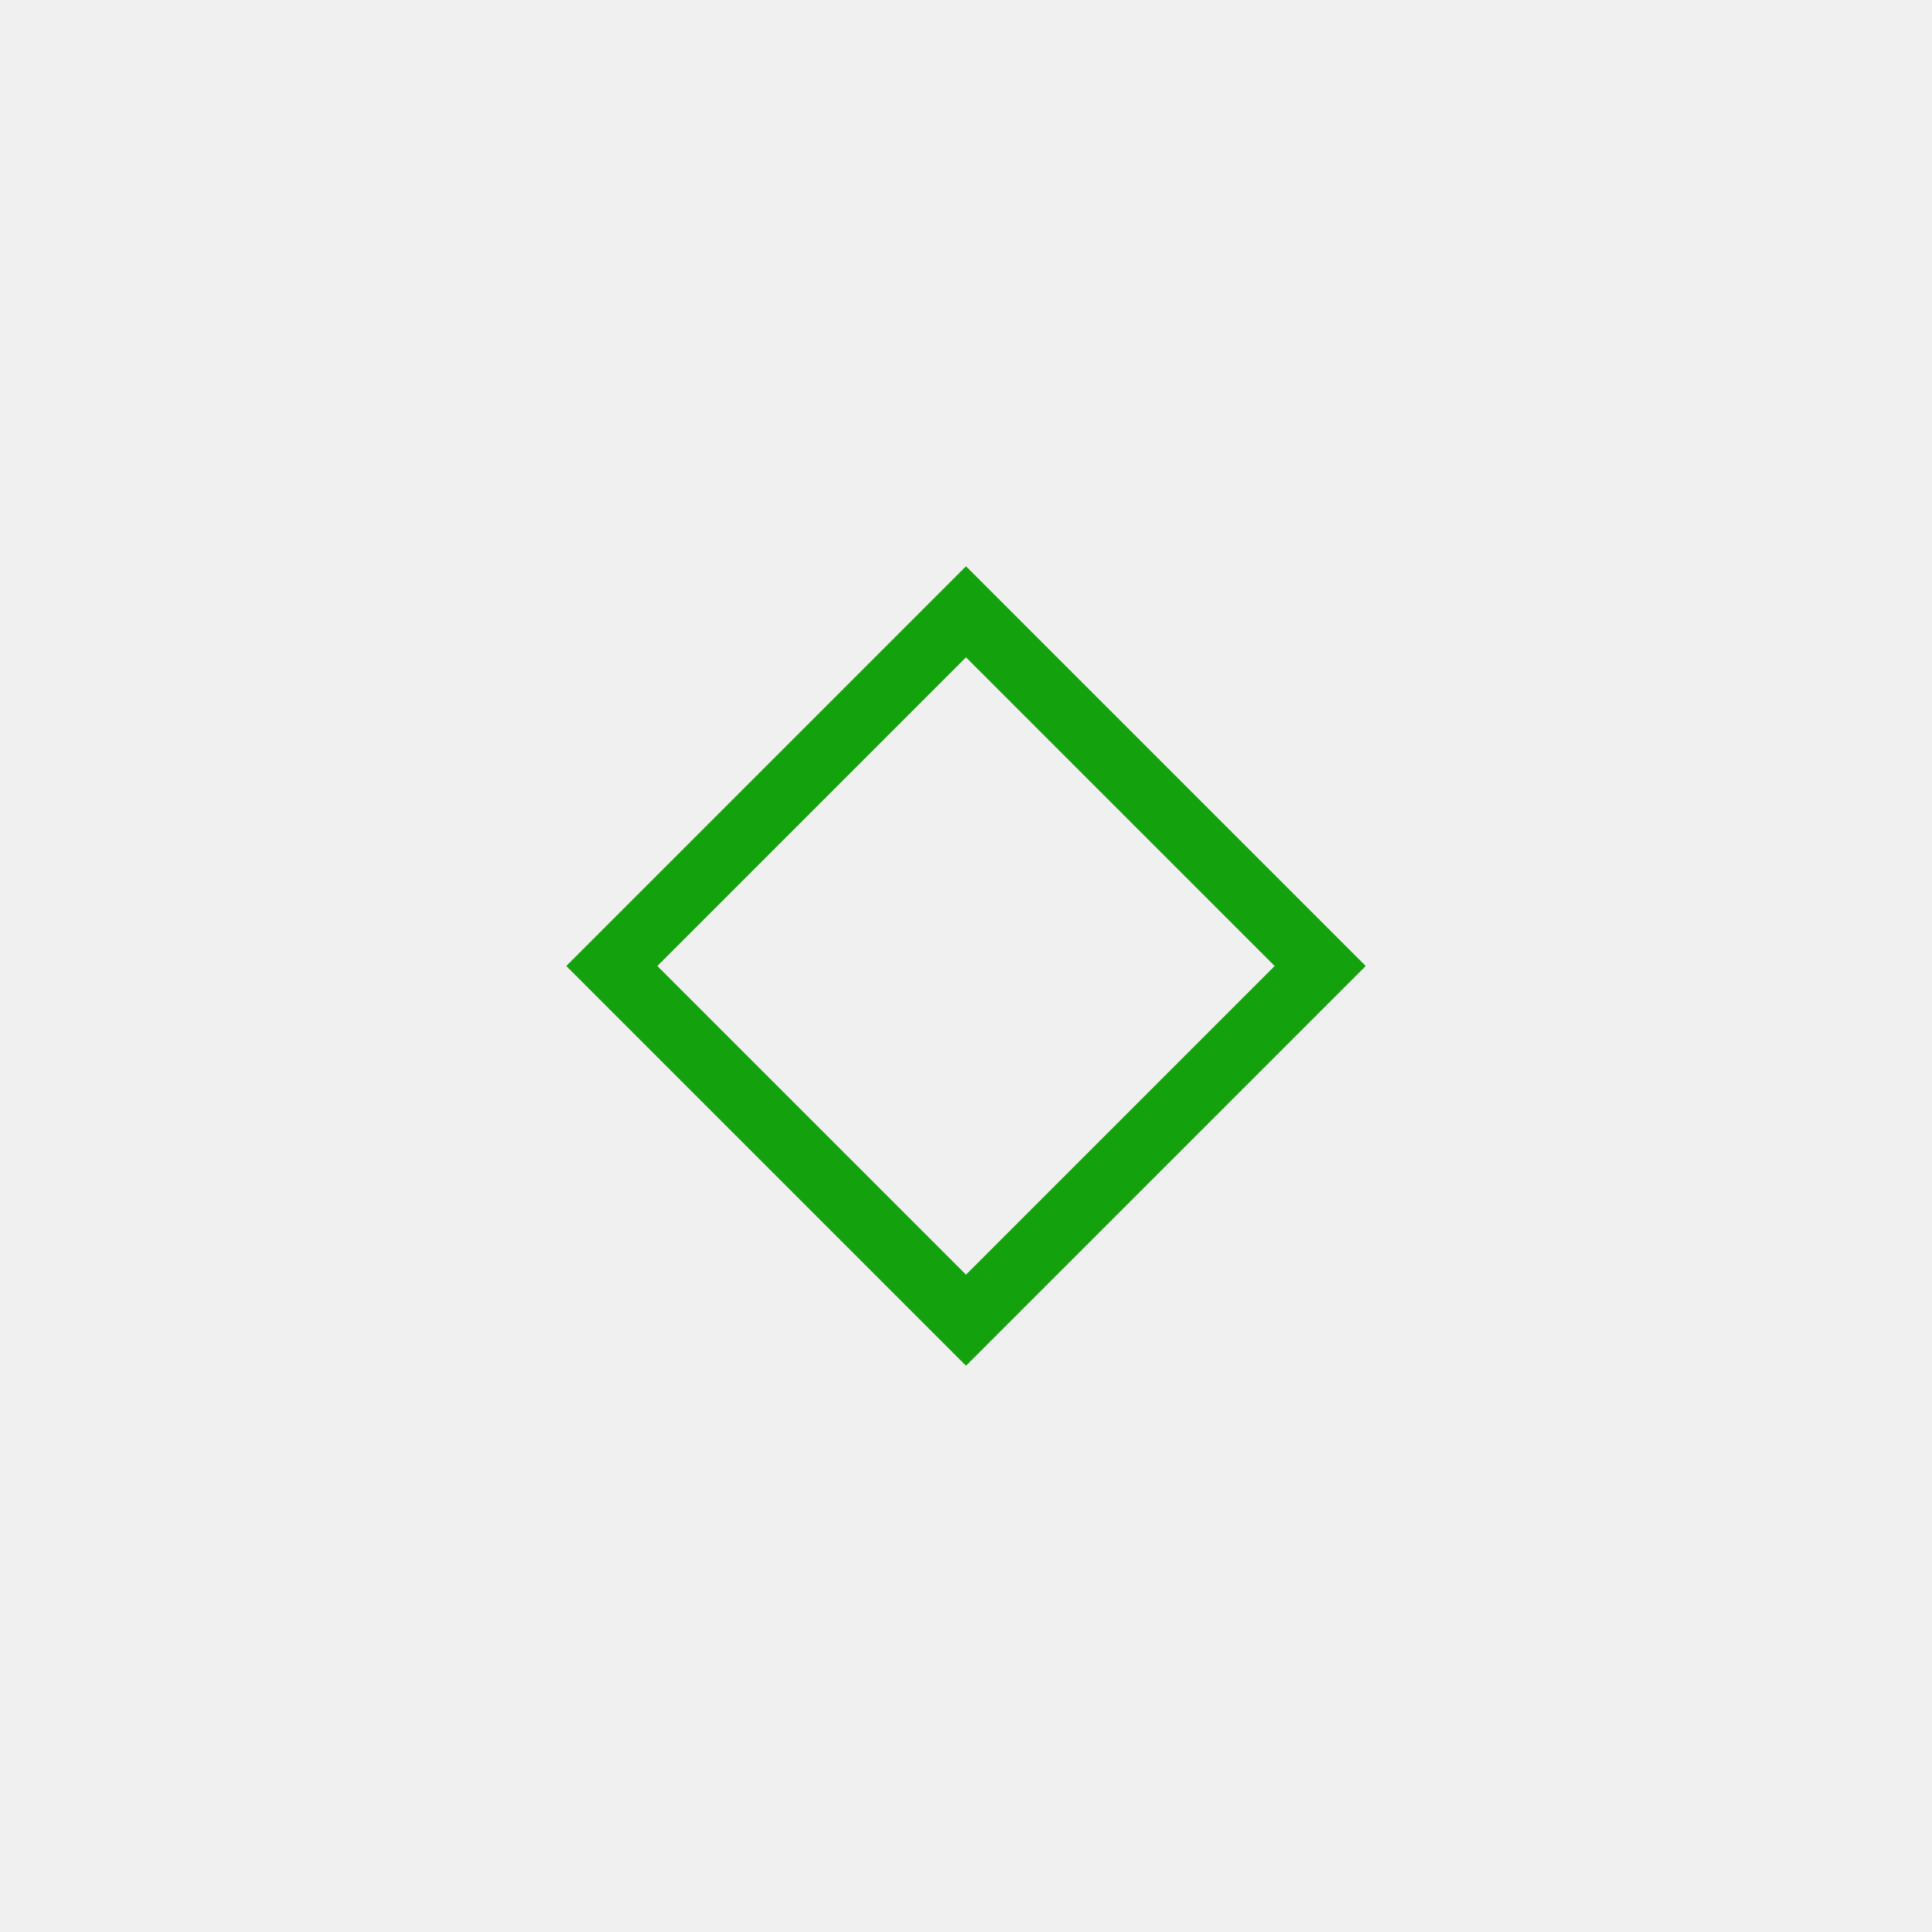
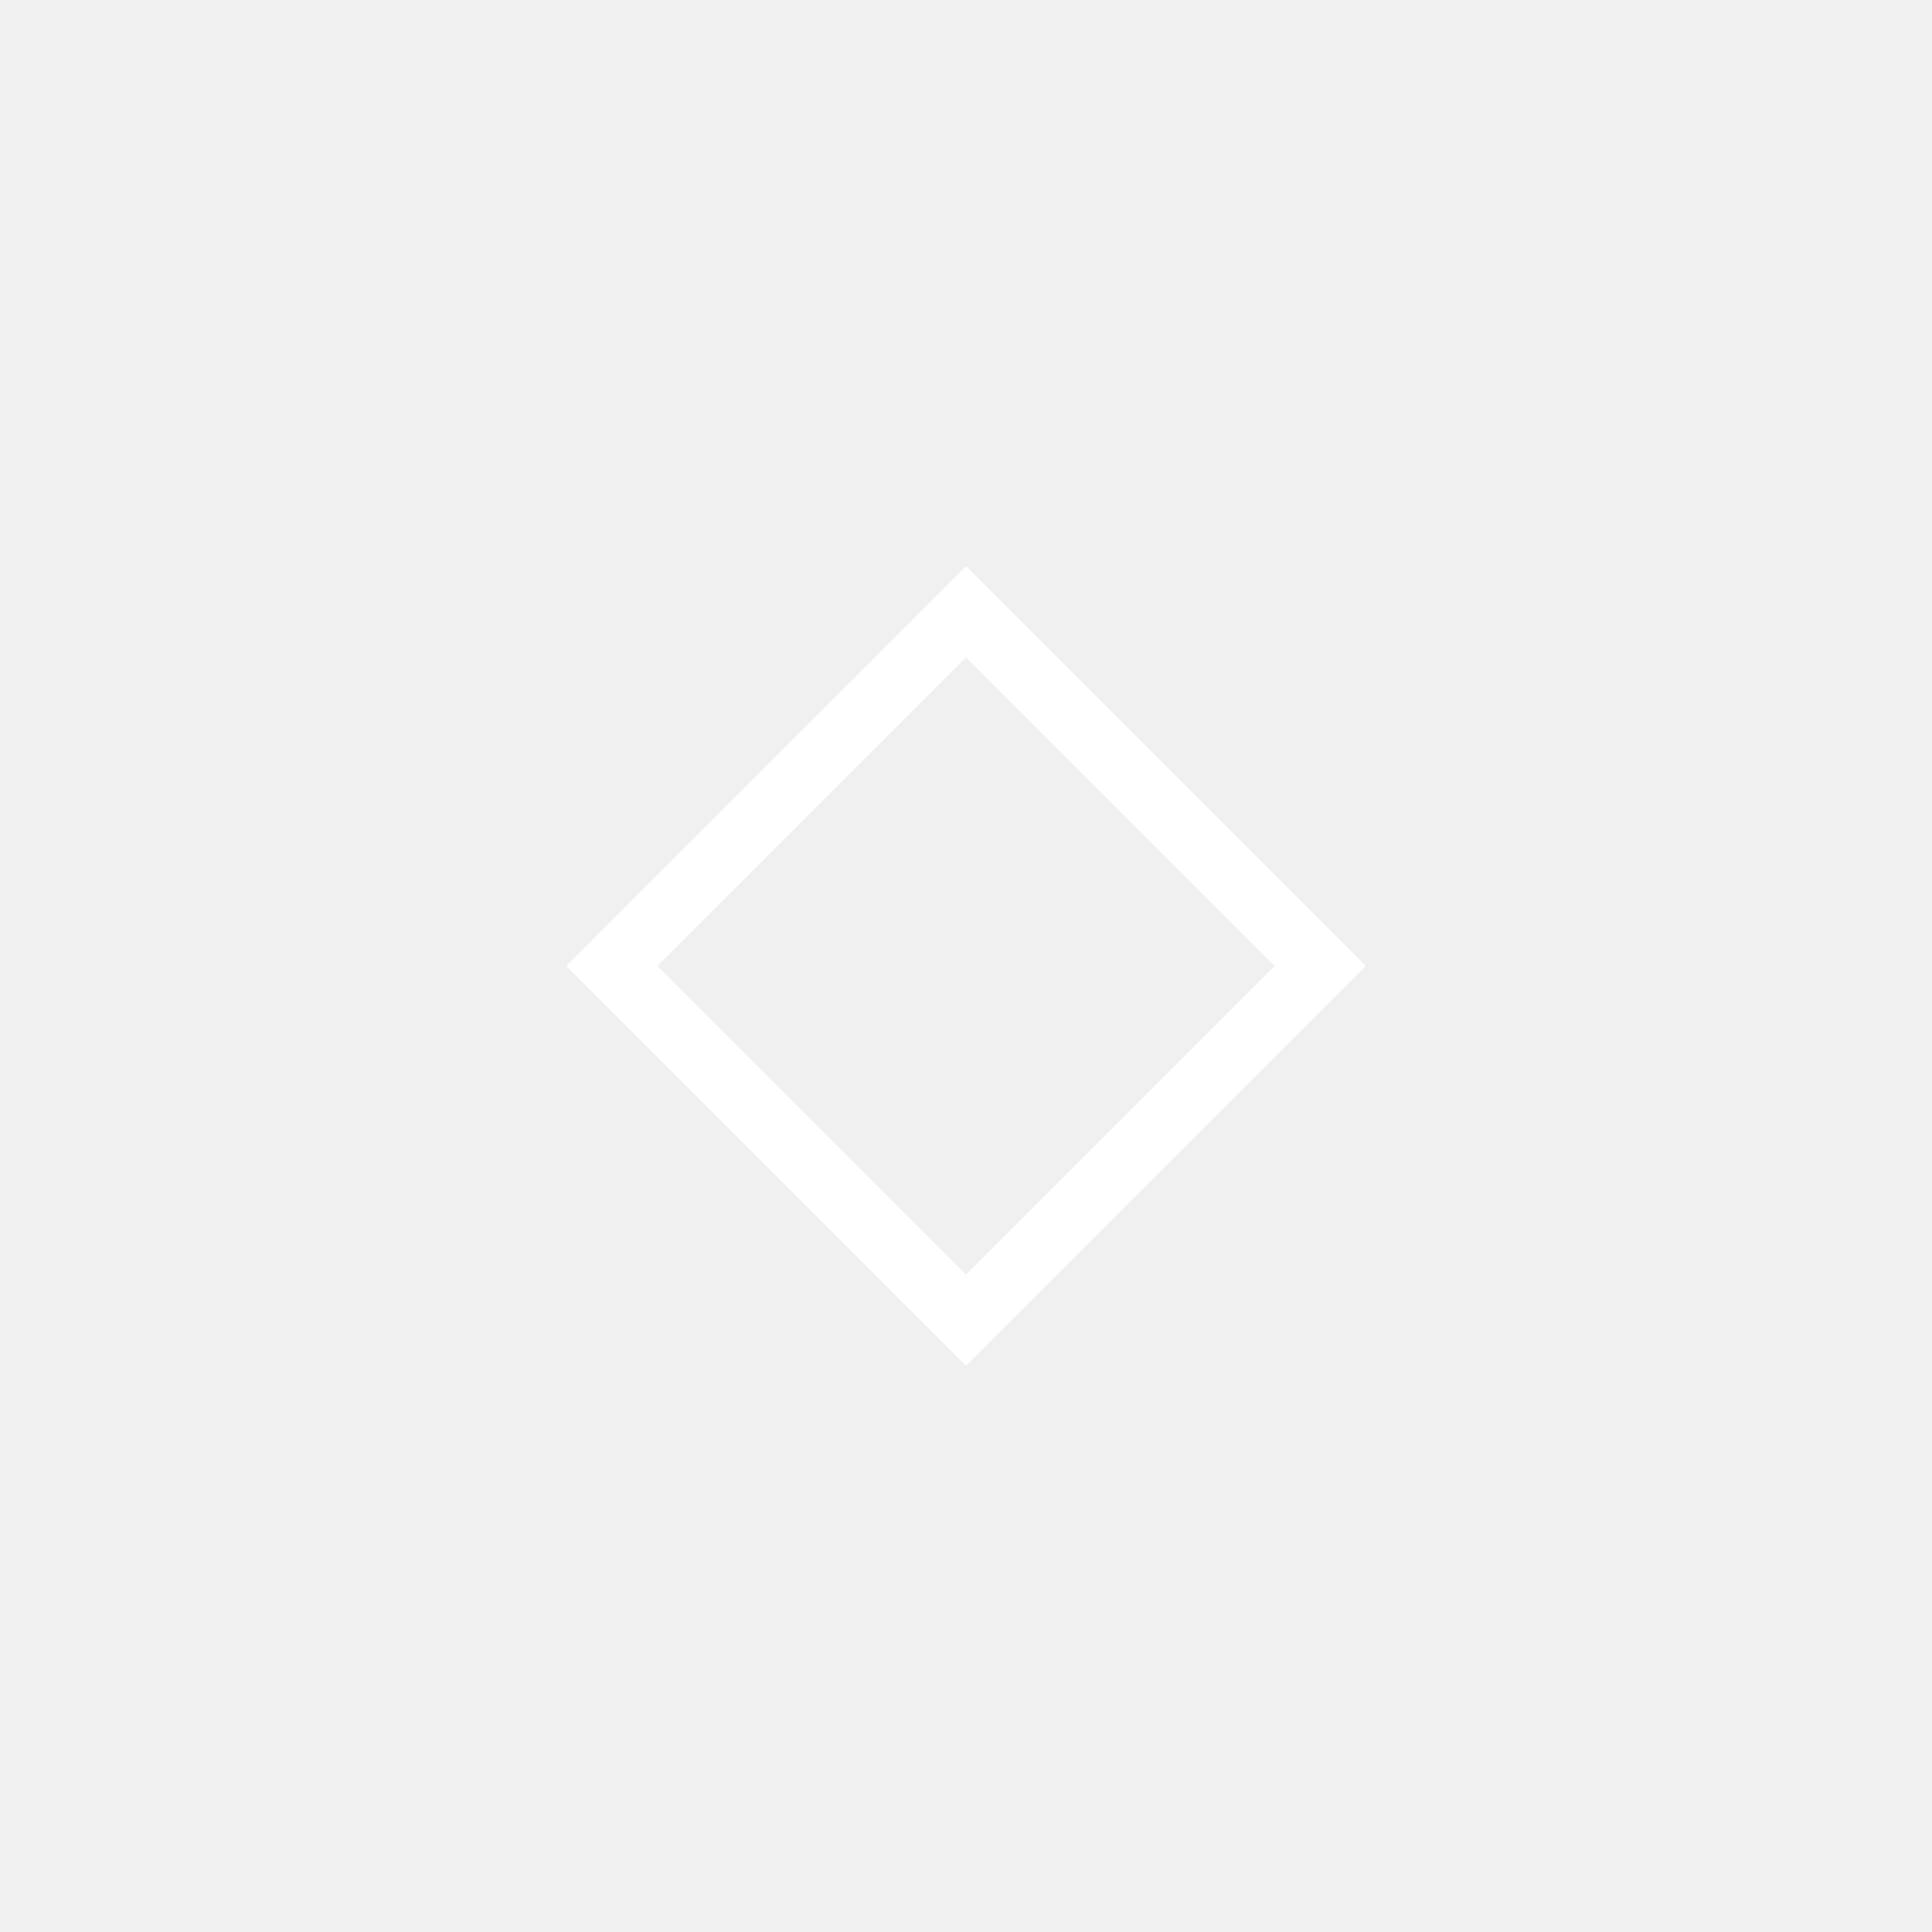
<svg xmlns="http://www.w3.org/2000/svg" width="400" height="400" viewBox="-30 -30 60 60">
-   <path d="M0-11 11 0 0 11-11 0z" fill="none" stroke="#13A10E" stroke-width="2" />
+   <path d="M0-11 11 0 0 11-11 0z" fill="none" stroke="white" stroke-width="2" />
</svg>
